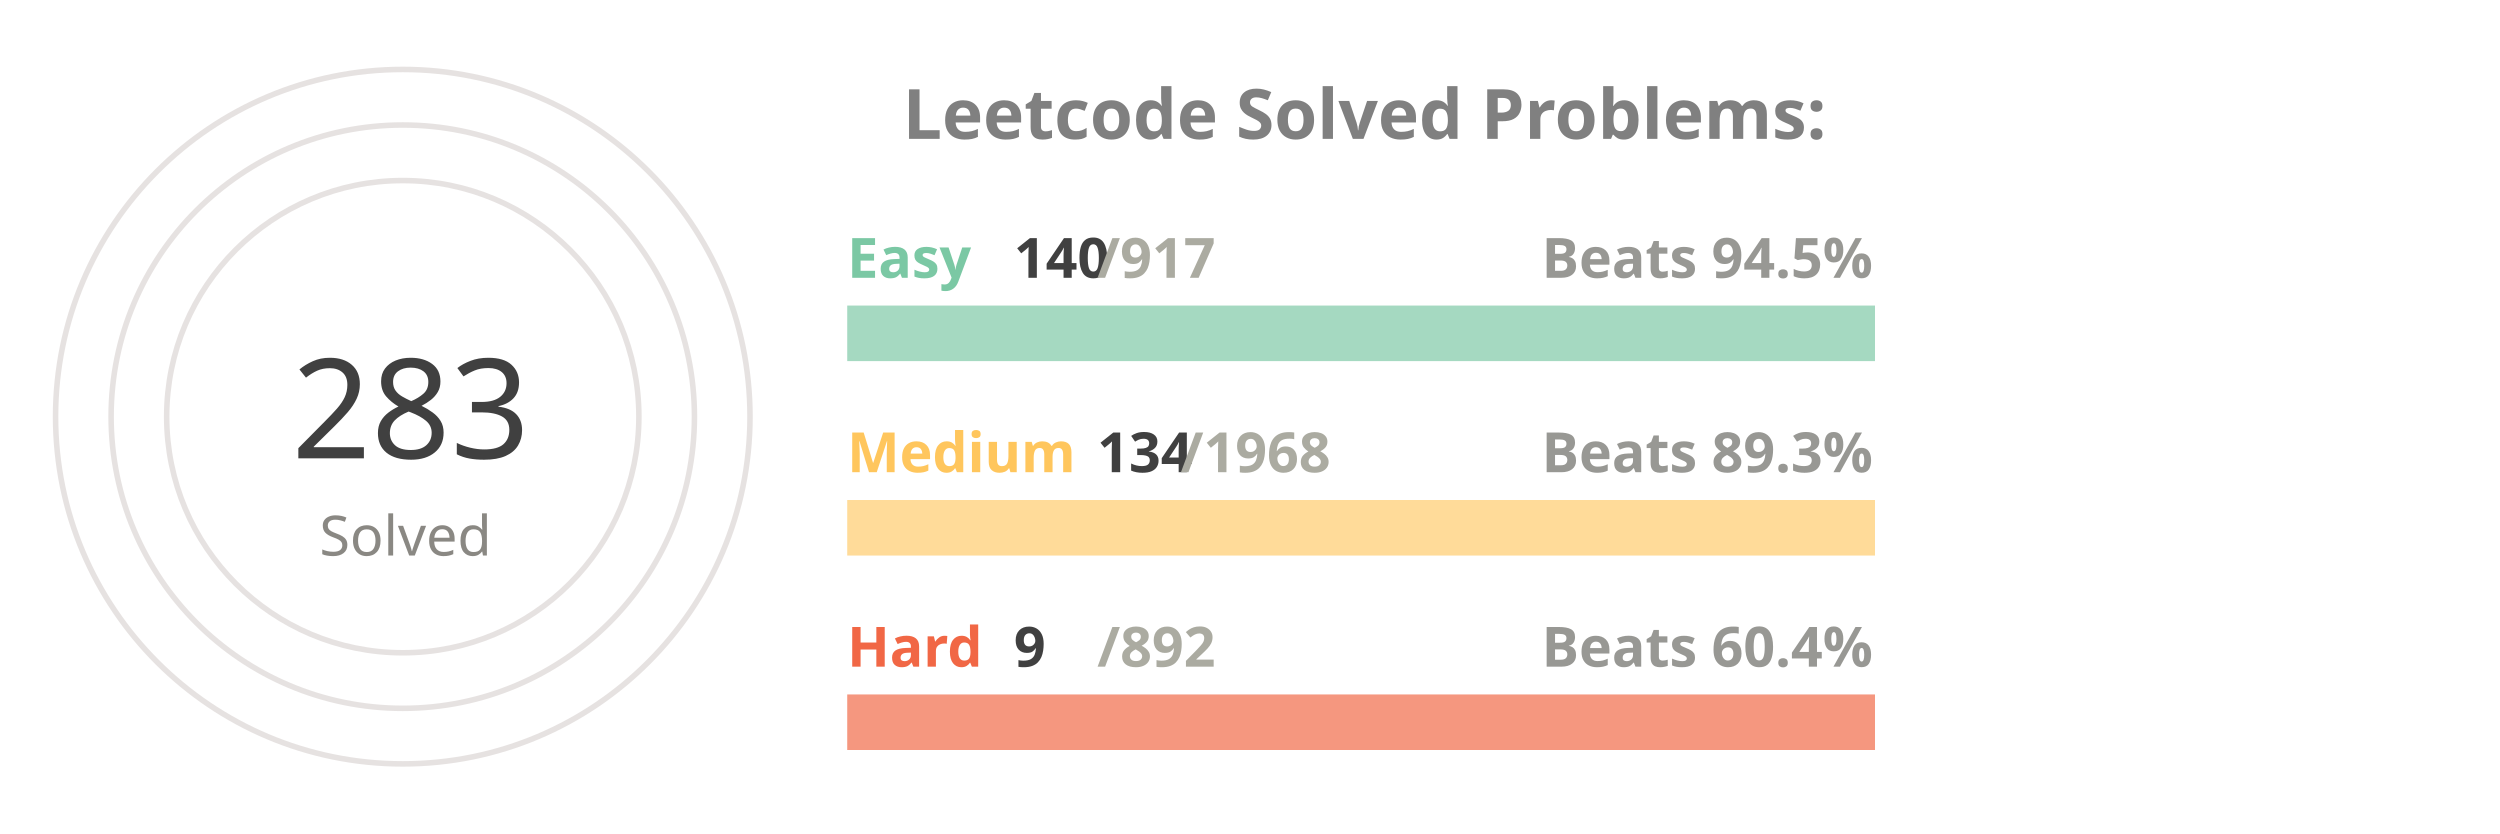
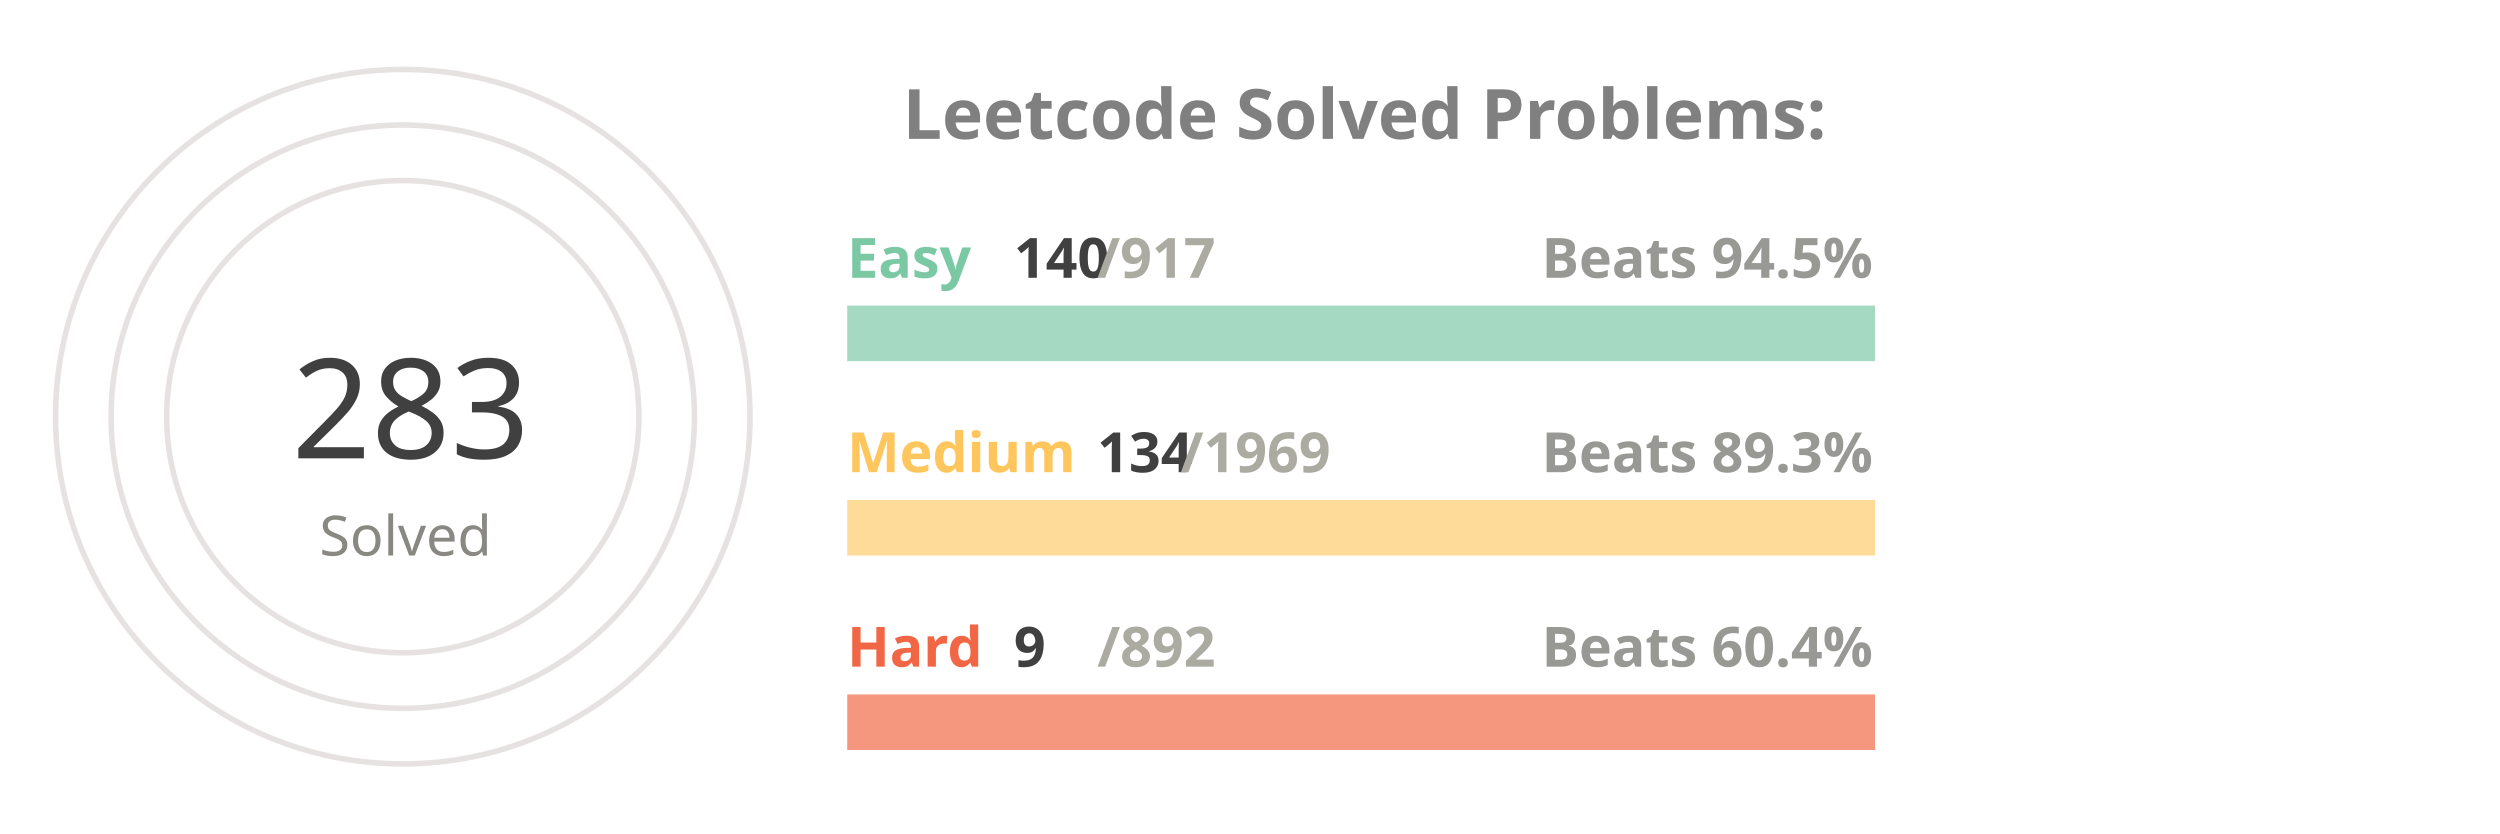
<svg xmlns="http://www.w3.org/2000/svg" viewBox="0 0 650 300" height="200px" width="600px">
  <style>
.label {
	font: bold 25px sans-serif;
	color: #404040;
	-webkit-text-stroke: 1px white;
  }
.name {
	font: bold 20px sans-serif;
	color: #404040;
  }

.line {
	stroke-dasharray: 1000;
	stroke-dashoffset: 1000;
	animation: dash 3.5s ease-in-out forwards;	
	animation-iteration-count: infinite;
	animation-direction: alternate-reverse;
}

.totalSum {
	font: 50px sans-serif;
}

.totalSumLabel {
	font: 20px sans-serif;
}

.path {
	stroke-dasharray: 1000;
	stroke-dashoffset: 1000;
	animation: dash 3.5s ease-in-out forwards;	
	animation-iteration-count: infinite;
	animation-direction: alternate-reverse;
}
  
@keyframes dash {
	to {
		stroke-dashoffset: 0;
	}
}

</style>
  <g stroke="#E6E2E1" fill="none" stroke-width="2">
    <circle cx="20" cy="150" r="125" />
    <circle cx="20" cy="150" r="105" />
    <circle cx="20" cy="150" r="85" />
  </g>
  <g fill="none" stroke-width="20">
    <line x1="180" y1="120" x2="550" y2="120" stroke="#a5d9c1" />
    <line x1="180" y1="190" x2="550" y2="190" stroke="#ffdb99" />
    <line x1="180" y1="260" x2="550" y2="260" stroke="#f5977f" />
  </g>
  <g fill="none" stroke-width="20" class="line">
    <line x1="180" y1="120" x2="236" y2="120" stroke="#7BC8A4" />
    <line x1="180" y1="190" x2="205" y2="190" stroke="#FFC65D" />
    <line x1="180" y1="260" x2="183" y2="260" stroke="#F16745" />
  </g>
  <g fill="none" stroke-width="20" stroke-linecap="round" class="path">
    <path d="M 20 25 A 125 125 45 0 1 121 76" stroke="#7BC8A4" />
    <path d="M 20 45 A 105 105 45 0 1 57 51" stroke="#FFC65D" />
    <path d="M 20 65 A 85 85 45 0 1 24 65" stroke="#F16745" />
  </g>
  <g class="name">
    <text x="180" y="100" fill="#7BC8A4">Easy</text>
    <text x="240" y="100" fill="#404040">140</text>
    <text x="270" y="100" fill="#ABABA1">/917</text>
    <text x="430" y="100" fill="#989894">Beats 94.5%</text>
    <text x="180" y="170" fill="#FFC65D">Medium</text>
    <text x="270" y="170" fill="#404040">134</text>
-     <text x="300" y="170" fill="#ABABA1">/1968</text>
+     <text x="300" y="170" fill="#ABABA1">/1969</text>
    <text x="430" y="170" fill="#989894">Beats 89.3%</text>
    <text x="180" y="240" fill="#F16745">Hard</text>
    <text x="240" y="240" fill="#404040">9</text>
    <text x="270" y="240" fill="#ABABA1">/892</text>
    <text x="430" y="240" fill="#989894">Beats 60.4%</text>
  </g>
  <g>
    <text x="-20" y="165" fill="#404040" class="totalSum">283</text>
    <text x="-10" y="200" fill="#8A8883" class="totalSumLabel">Solved</text>
  </g>
  <g class="label">
    <text x="200" y="50" fill="gray">Leetcode Solved Problems:</text>
  </g>
</svg>
